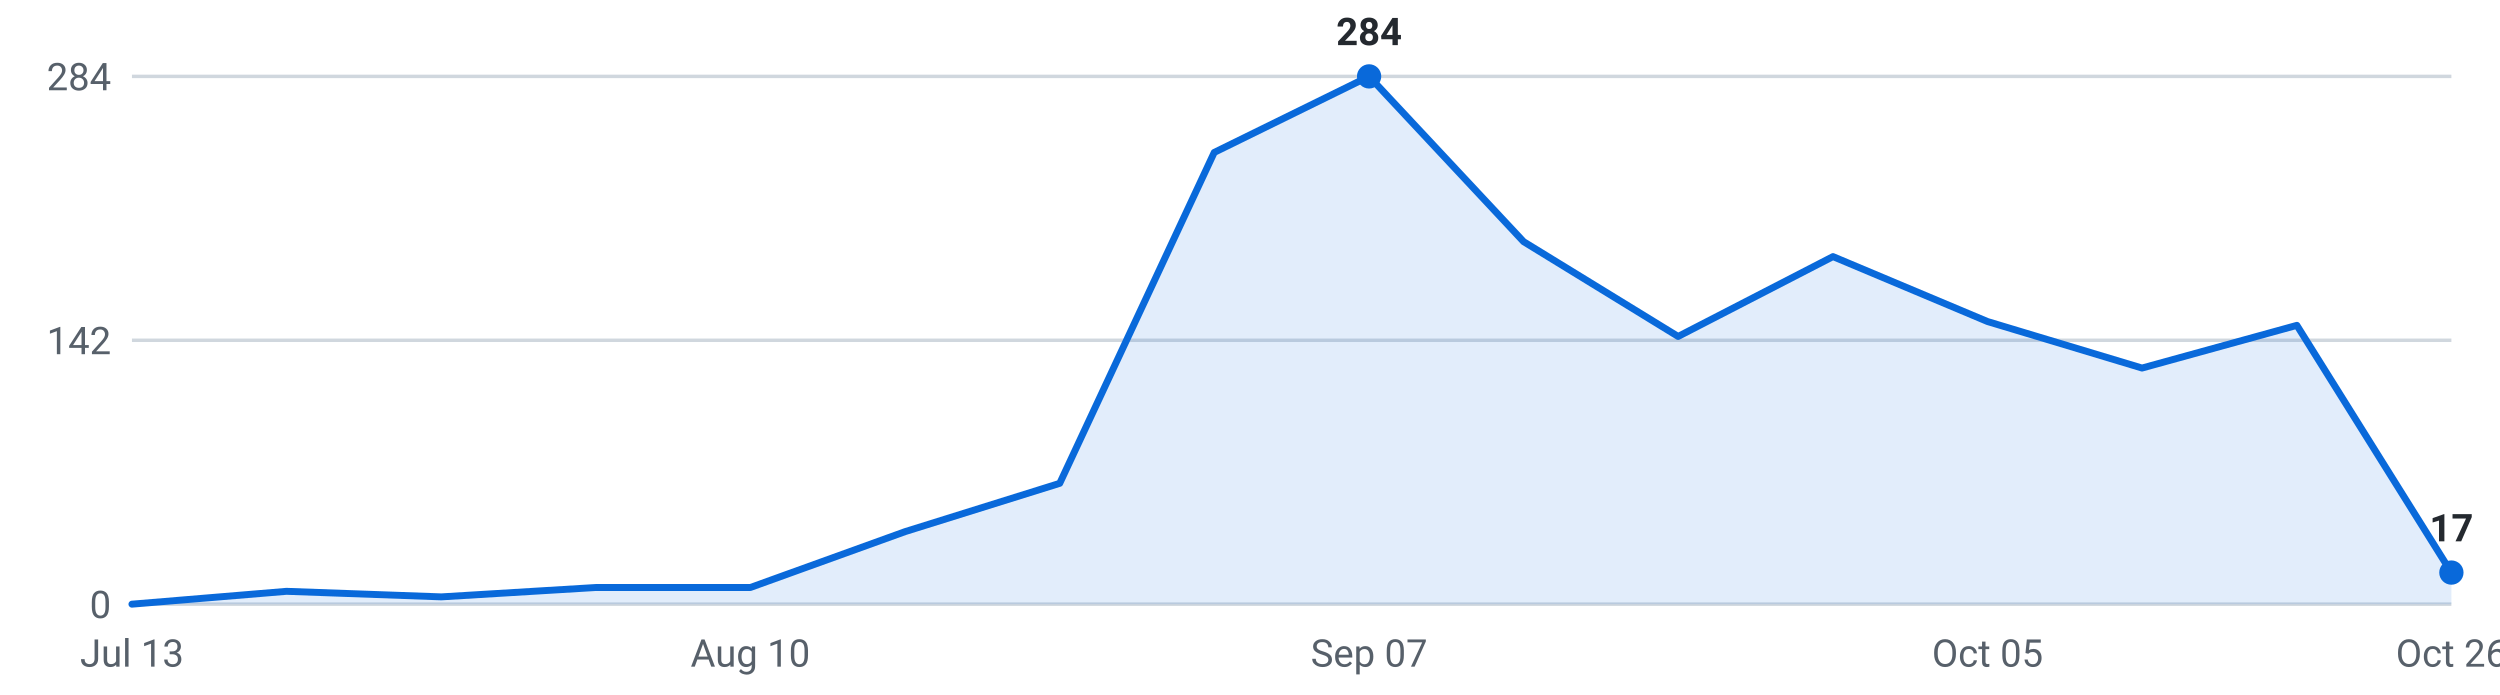
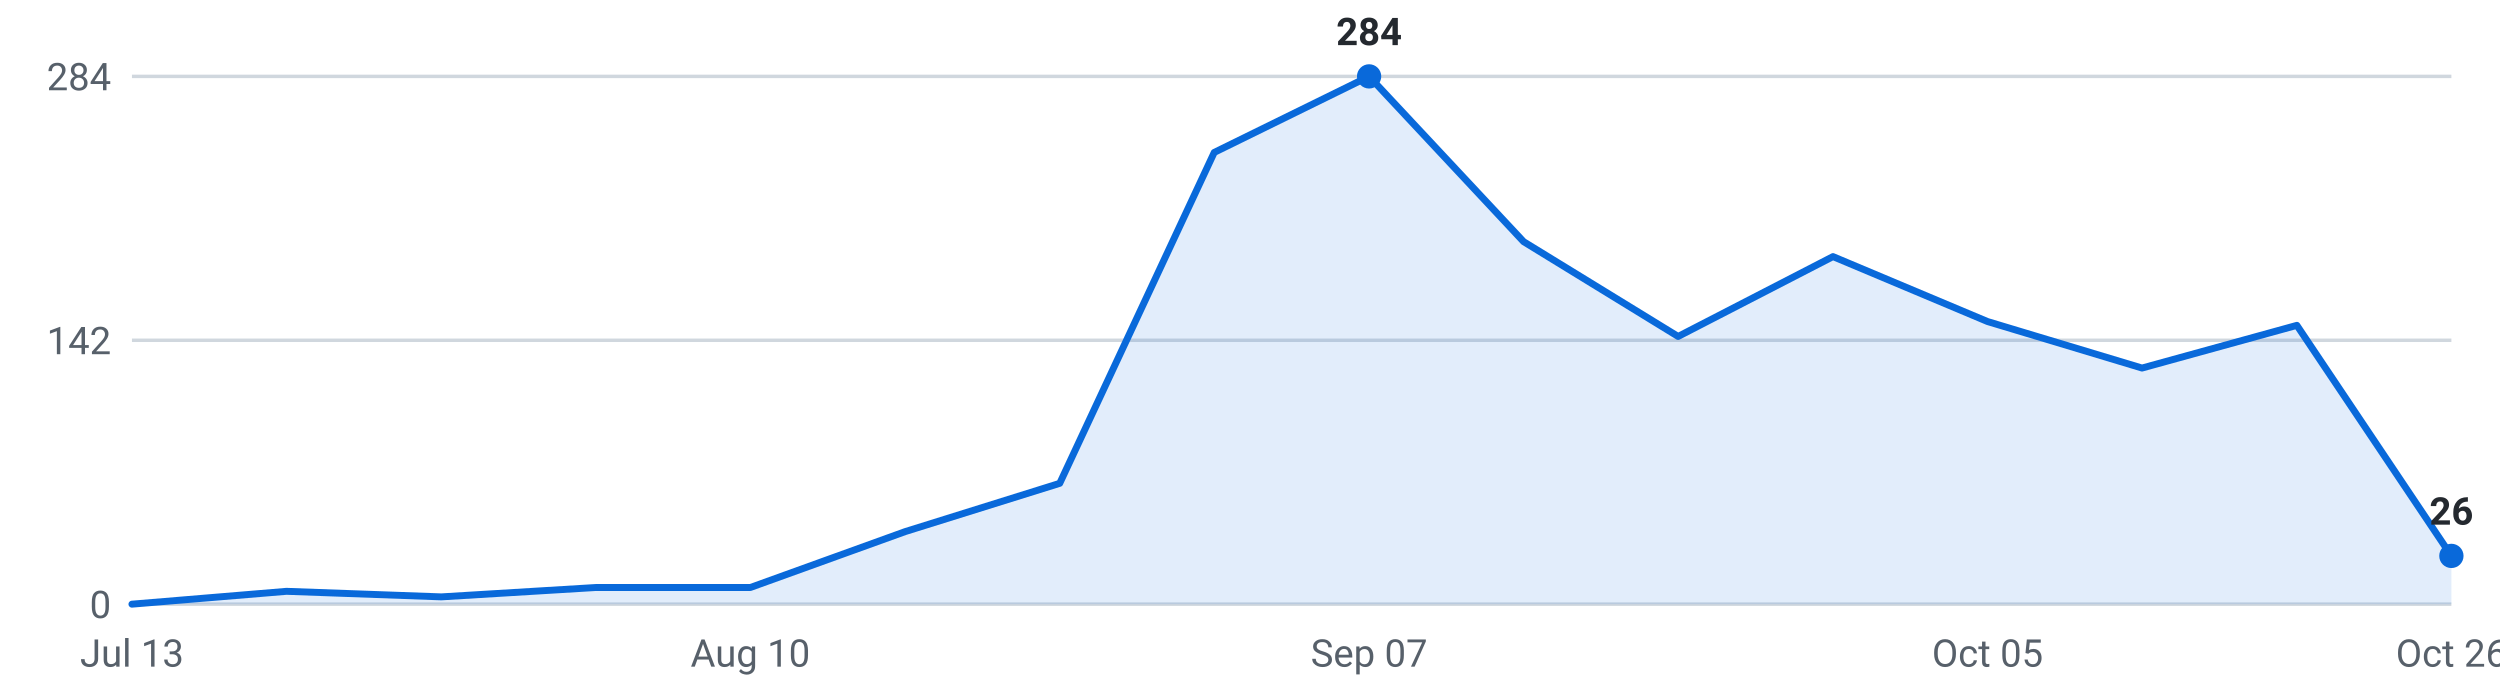
<svg xmlns="http://www.w3.org/2000/svg" viewBox="0 0 720 200" width="720" height="200" role="img" aria-label="Internships posted per week, last 16 weeks">
  <g font-family="-apple-system,Segoe UI,Roboto,sans-serif" font-size="11">
    <line x1="38" y1="174.0" x2="706" y2="174.0" stroke="#d0d7de" stroke-width="1" />
    <text x="32" y="178.0" text-anchor="end" fill="#57606a">0</text>
    <line x1="38" y1="98.0" x2="706" y2="98.0" stroke="#d0d7de" stroke-width="1" />
    <text x="32" y="102.0" text-anchor="end" fill="#57606a">142</text>
    <line x1="38" y1="22.0" x2="706" y2="22.0" stroke="#d0d7de" stroke-width="1" />
    <text x="32" y="26.0" text-anchor="end" fill="#57606a">284</text>
-     <path d="M38.0,174 L38.0,174.0 L82.5,170.3 L127.1,171.9 L171.6,169.2 L216.1,169.2 L260.7,153.1 L305.2,139.2 L349.7,43.9 L394.3,22.0 L438.8,69.6 L483.3,96.9 L527.9,73.9 L572.4,92.6 L616.9,106.0 L661.5,93.7 L706.0,164.9 L706.0,174 Z" fill="#0969da" fill-opacity="0.12" />
-     <polyline points="38.0,174.0 82.5,170.3 127.1,171.9 171.6,169.2 216.1,169.2 260.7,153.1 305.2,139.2 349.7,43.9 394.3,22.0 438.8,69.6 483.3,96.9 527.9,73.9 572.4,92.6 616.9,106.0 661.5,93.7 706.0,164.9" fill="none" stroke="#0969da" stroke-width="2" stroke-linejoin="round" stroke-linecap="round" />
+     <path d="M38.0,174 L38.0,174.0 L82.5,170.3 L127.1,171.9 L171.6,169.2 L216.1,169.2 L260.7,153.1 L305.2,139.2 L349.7,43.9 L394.3,22.0 L438.8,69.6 L483.3,96.9 L527.9,73.9 L572.4,92.6 L616.9,106.0 L661.5,93.7 L706.0,160.1 L706.0,174 Z" fill="#0969da" fill-opacity="0.12" />
+     <polyline points="38.0,174.0 82.5,170.3 127.1,171.9 171.6,169.2 216.1,169.2 260.7,153.1 305.2,139.2 349.7,43.9 394.3,22.0 438.8,69.6 483.3,96.9 527.9,73.9 572.4,92.6 616.9,106.0 661.5,93.7 706.0,160.1" fill="none" stroke="#0969da" stroke-width="2" stroke-linejoin="round" stroke-linecap="round" />
    <circle cx="394.3" cy="22.0" r="3.5" fill="#0969da" />
    <text x="394.3" y="13.0" text-anchor="middle" fill="#24292f" font-weight="600">284</text>
-     <circle cx="706.0" cy="164.9" r="3.5" fill="#0969da" />
-     <text x="706.0" y="155.9" text-anchor="middle" fill="#24292f" font-weight="600">17</text>
+     <circle cx="706.0" cy="160.1" r="3.5" fill="#0969da" />
+     <text x="706.0" y="151.1" text-anchor="middle" fill="#24292f" font-weight="600">26</text>
    <text x="38.0" y="192" text-anchor="middle" fill="#57606a">Jul 13</text>
    <text x="216.1" y="192" text-anchor="middle" fill="#57606a">Aug 10</text>
    <text x="394.3" y="192" text-anchor="middle" fill="#57606a">Sep 07</text>
    <text x="572.4" y="192" text-anchor="middle" fill="#57606a">Oct 05</text>
    <text x="706.0" y="192" text-anchor="middle" fill="#57606a">Oct 26</text>
  </g>
</svg>
